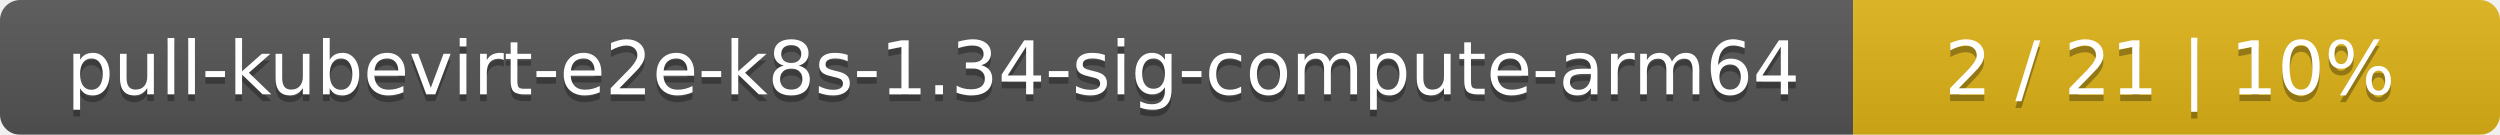
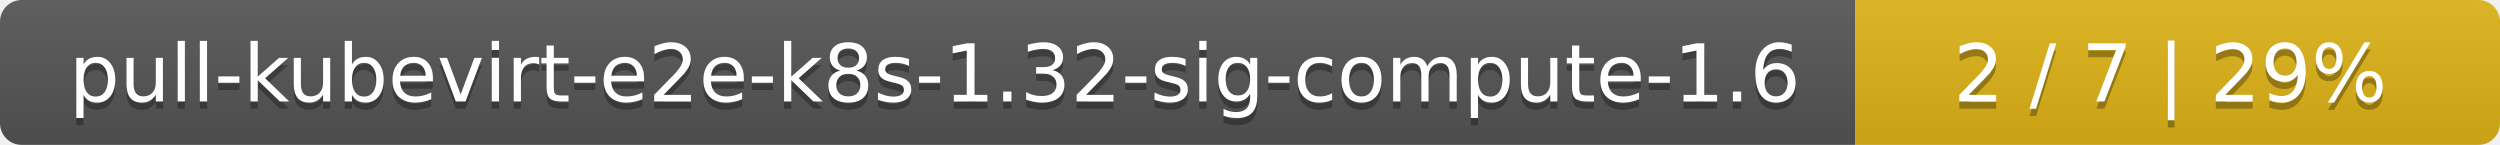
- <svg xmlns="http://www.w3.org/2000/svg" width="371" height="20">
+ <svg xmlns="http://www.w3.org/2000/svg" width="345" height="20">
  <linearGradient id="smooth" x2="0" y2="100%">
    <stop offset="0" stop-color="#bbb" stop-opacity=".1" />
    <stop offset="1" stop-opacity=".1" />
  </linearGradient>
  <mask id="round">
-     <rect width="371" height="20" rx="3" fill="#fff" />
+     <rect width="345" height="20" rx="3" fill="#fff" />
  </mask>
  <g mask="url(#round)">
-     <rect width="275" height="20" fill="#555" />
-     <rect x="275" width="96" height="20" fill="#dfb317" />
-     <rect width="371" height="20" fill="url(#smooth)" />
+     <rect width="256" height="20" fill="#555" />
+     <rect x="256" width="89" height="20" fill="#dfb317" />
+     <rect width="345" height="20" fill="url(#smooth)" />
  </g>
  <g fill="#fff" text-anchor="middle" font-family="DejaVu Sans,Verdana,Geneva,sans-serif" font-size="11">
-     <text x="138.5" y="15" fill="#010101" fill-opacity=".3">pull-kubevirt-e2e-k8s-1.34-sig-compute-arm64</text>
-     <text x="138.5" y="14">pull-kubevirt-e2e-k8s-1.34-sig-compute-arm64</text>
-     <text x="322" y="15" fill="#010101" fill-opacity=".3">2 / 21    |    10%</text>
-     <text x="322" y="14">2 / 21    |    10%</text>
+     <text x="129" y="15" fill="#010101" fill-opacity=".3">pull-kubevirt-e2e-k8s-1.32-sig-compute-1.6</text>
+     <text x="129" y="14">pull-kubevirt-e2e-k8s-1.32-sig-compute-1.6</text>
+     <text x="299.5" y="15" fill="#010101" fill-opacity=".3">2 / 7    |    29%</text>
+     <text x="299.5" y="14">2 / 7    |    29%</text>
  </g>
</svg>
